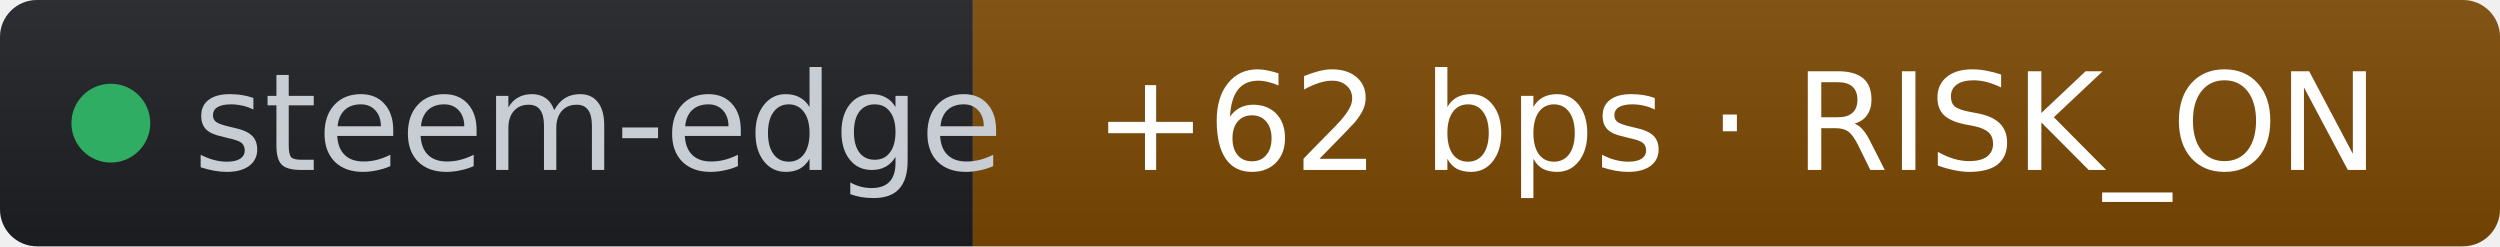
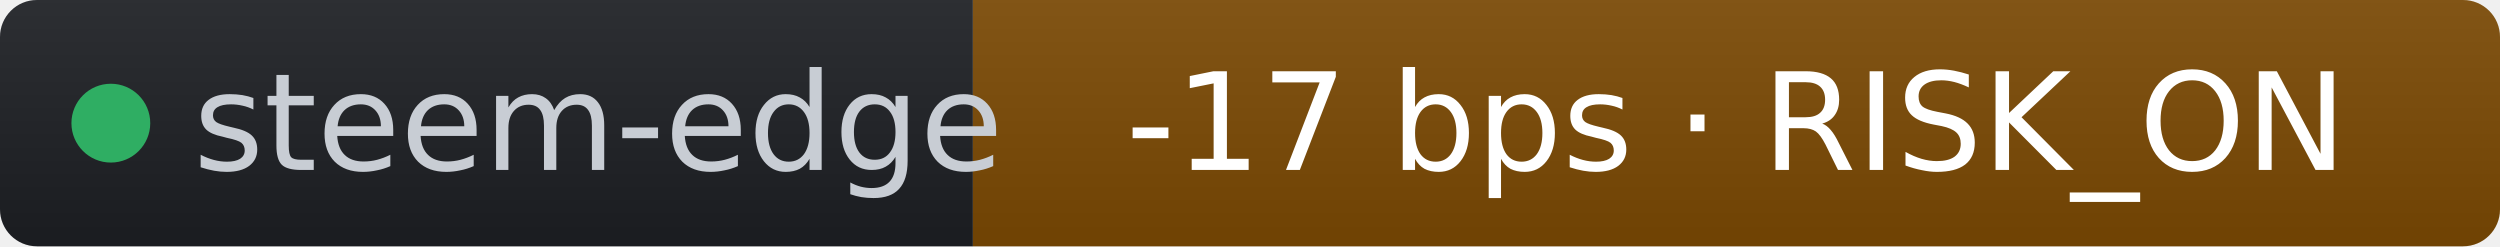
- <svg xmlns="http://www.w3.org/2000/svg" width="203" height="20" role="img" aria-label="steem-edge: +62 bps · RISK_ON" viewBox="0 0 203 20" font-family="Verdana,Geneva,DejaVu Sans,sans-serif">
+ <svg xmlns="http://www.w3.org/2000/svg" width="203" height="20" role="img" aria-label="steem-edge: -17 bps · RISK_ON" viewBox="0 0 203 20" font-family="Verdana,Geneva,DejaVu Sans,sans-serif">
  <linearGradient id="s" x2="0" y2="100%">
    <stop offset="0" stop-color="#bbb" stop-opacity=".1" />
    <stop offset="1" stop-opacity=".1" />
  </linearGradient>
  <clipPath id="r">
    <rect width="203" height="20" rx="3" fill="#fff" />
  </clipPath>
  <g clip-path="url(#r)">
    <rect width="79" height="20" fill="#1d1f24" />
    <rect x="79" width="124" height="20" fill="#7c4a03" />
    <rect width="203" height="20" fill="url(#s)" />
  </g>
  <g fill="#fff" text-anchor="middle" font-size="11">
    <circle cx="9" cy="10" r="3.2" fill="#2fae63" />
    <text x="15.7" y="13.8" fill="#c8cdd4" text-anchor="start">steem-edge</text>
-     <text x="141" y="13.8" fill="#ffffff">+62 bps · RISK_ON</text>
+     <text x="141" y="13.8" fill="#ffffff">-17 bps · RISK_ON</text>
  </g>
</svg>
